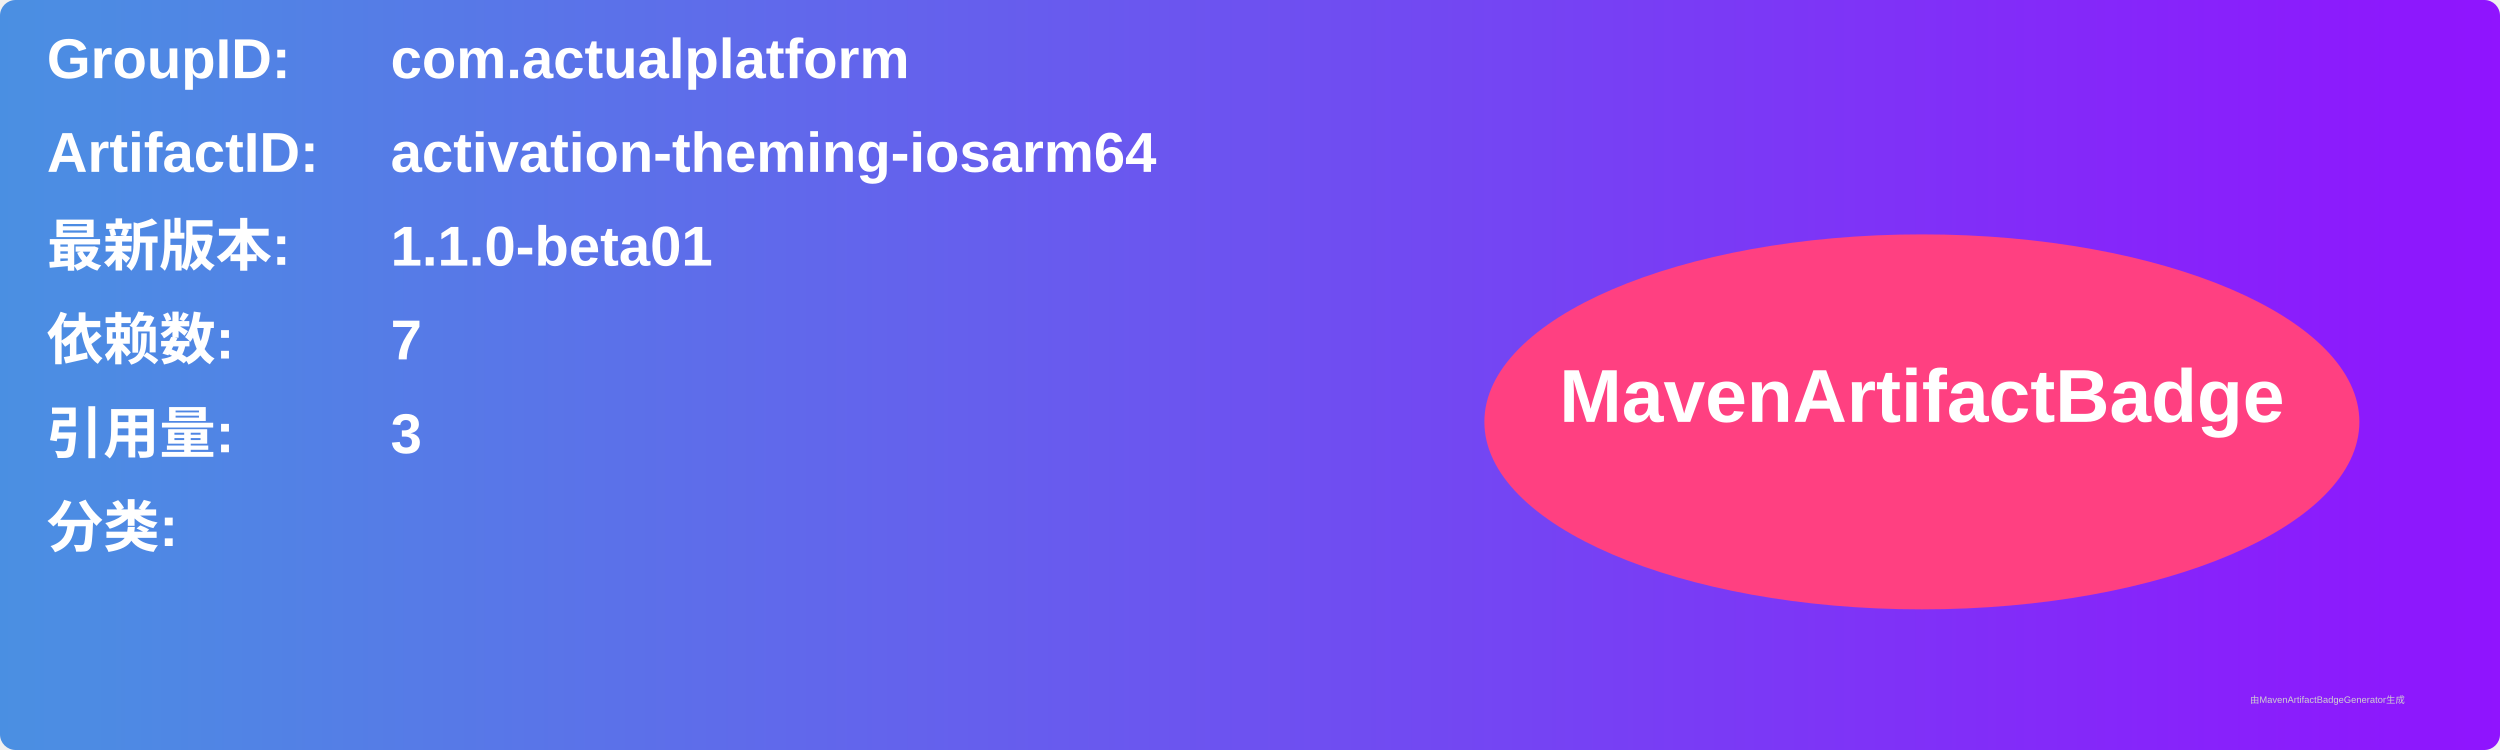
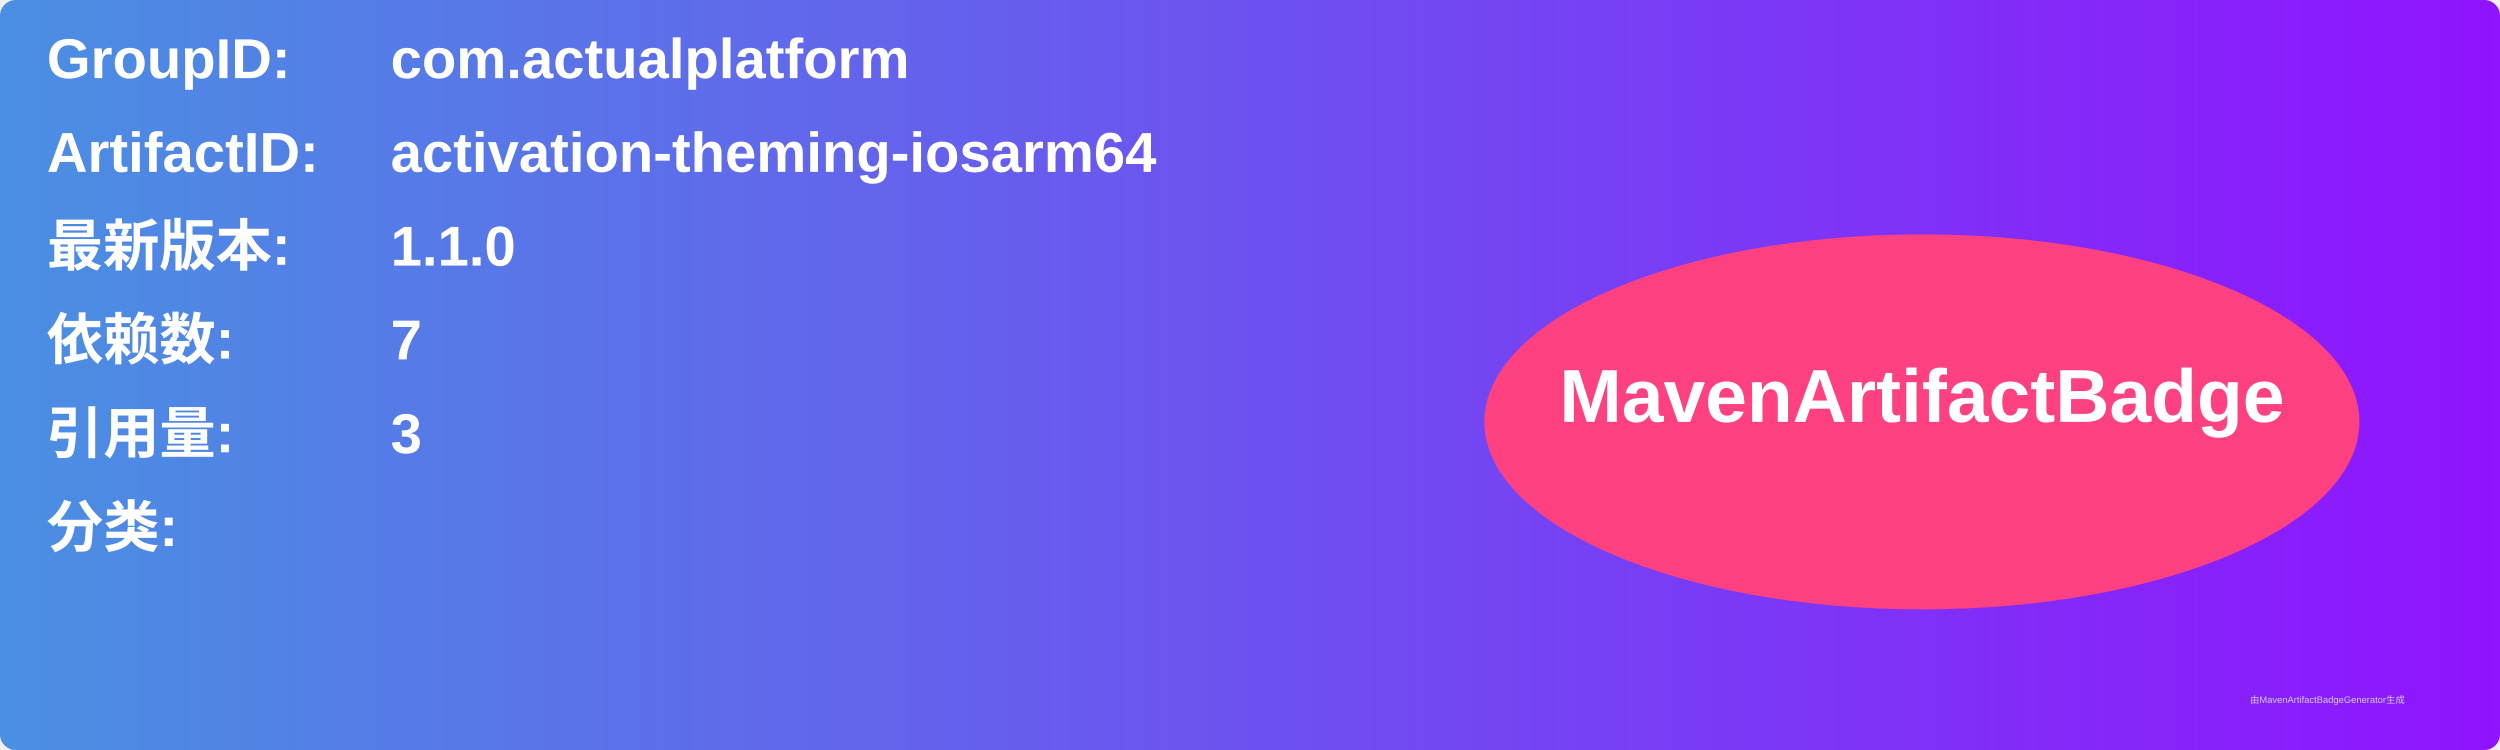
<svg xmlns="http://www.w3.org/2000/svg" width="800" height="240" viewBox="0 0 800 240">
  <linearGradient id="grad" x1="0%" y1="0%" x2="100%" y2="0%">
    <stop offset="0%" stop-color="#4a90e2" />
    <stop offset="100%" stop-color="#9013fe" />
  </linearGradient>
  <rect width="100%" height="100%" rx="5" ry="5" fill="url(#grad)" />
  <g transform="translate(15, 15)">
    <text x="0" y="10" font-family="Arial" font-size="18" fill="white" font-weight="bold" width="260">GroupID:</text>
    <text x="110" y="10" font-family="Arial" font-size="18" fill="white" font-weight="bold" width="460">com.actualplatform</text>
    <text x="0" y="40" font-family="Arial" font-size="18" fill="white" font-weight="bold" width="260">ArtifactID:</text>
    <text x="110" y="40" font-family="Arial" font-size="18" fill="white" font-weight="bold" width="460">activation-theming-iosarm64</text>
    <text x="0" y="70" font-family="Arial" font-size="18" fill="white" font-weight="bold">最新版本:</text>
    <text x="110" y="70" font-family="Arial" font-size="18" fill="white" font-weight="bold">
-       <tspan font-weight="bold">1.1.0-beta01</tspan>
+       <tspan font-weight="bold">1.1.0</tspan>
    </text>
    <text x="0" y="100" font-family="Arial" font-size="18" fill="white" font-weight="bold">依赖数: </text>
    <text x="110" y="100" font-family="Arial" font-size="18" fill="white">
      <tspan font-weight="bold">7</tspan>
    </text>
    <text x="0" y="130" font-family="Arial" font-size="18" fill="white" font-weight="bold">引用量: </text>
    <text x="110" y="130" font-family="Arial" font-size="18" fill="white">
      <tspan font-weight="bold">3</tspan>
    </text>
    <text x="0" y="160" font-family="Arial" font-size="18" fill="white" font-weight="bold">分类:</text>
    <text x="10" y="190" font-family="Arial" font-size="10" fill="white">
      <tspan font-weight="bold" />
    </text>
    <ellipse cx="600" cy="120" rx="140" ry="60" fill="#ff4081" />
    <text x="600" y="120" text-anchor="middle" font-family="Arial" font-size="24" fill="white" font-weight="bold">MavenArtifactBadge</text>
  </g>
  <text x="720" y="225" font-family="Arial" font-size="3" fill="#d0d0d0">由MavenArtifactBadgeGenerator生成</text>
</svg>
